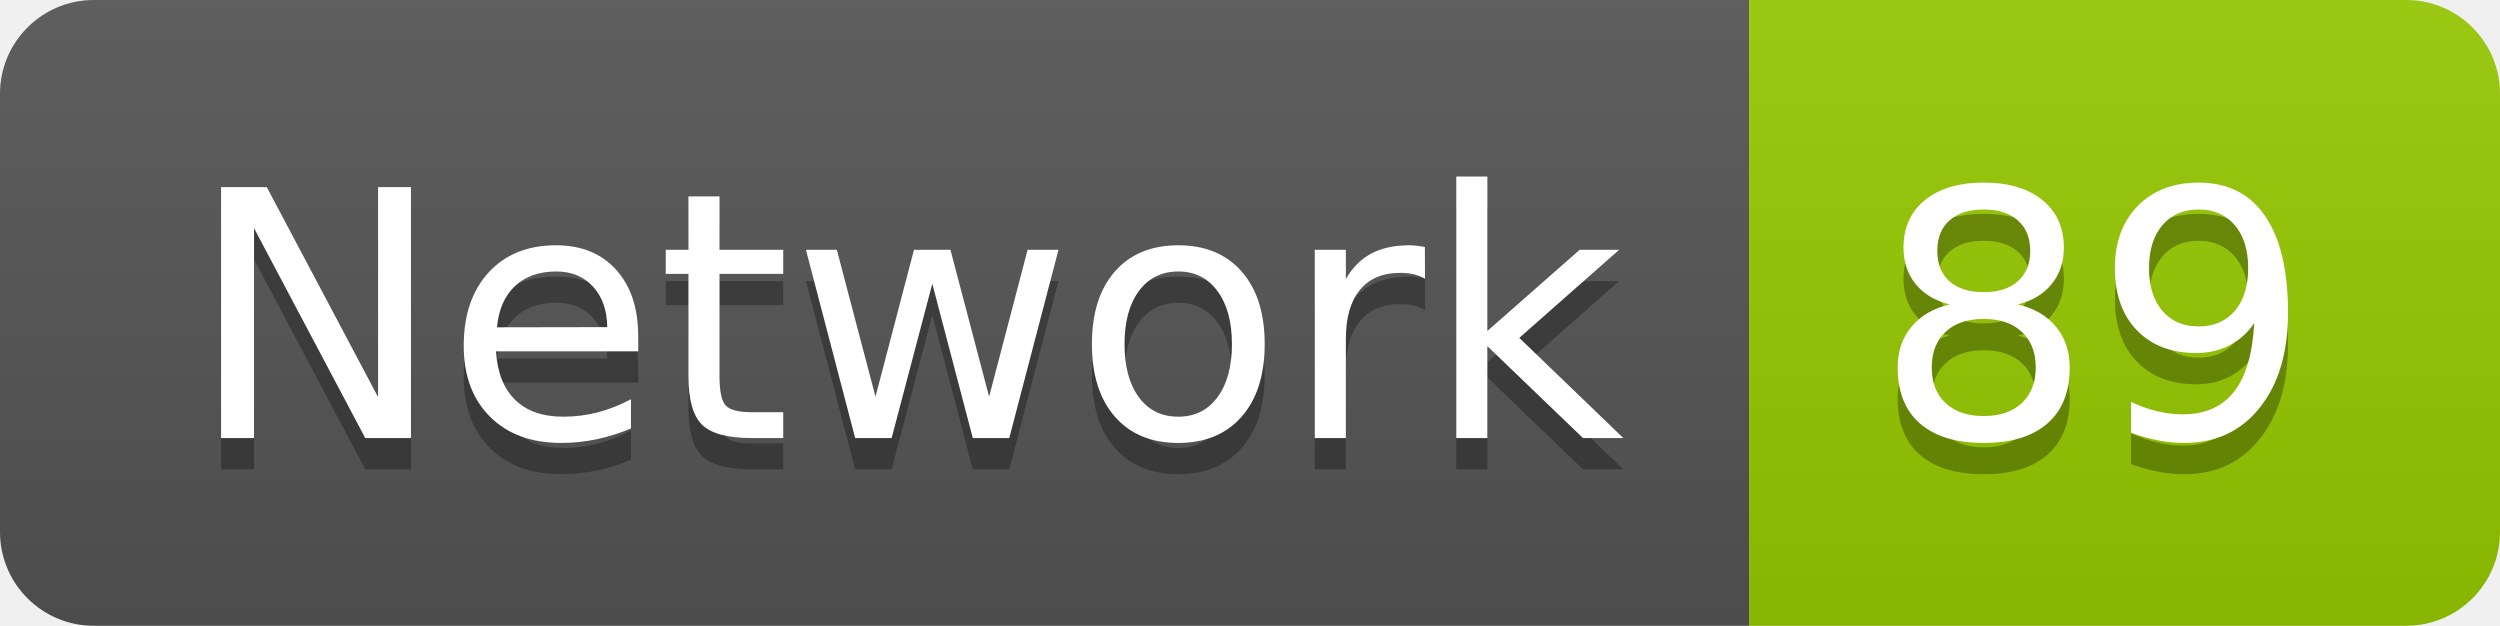
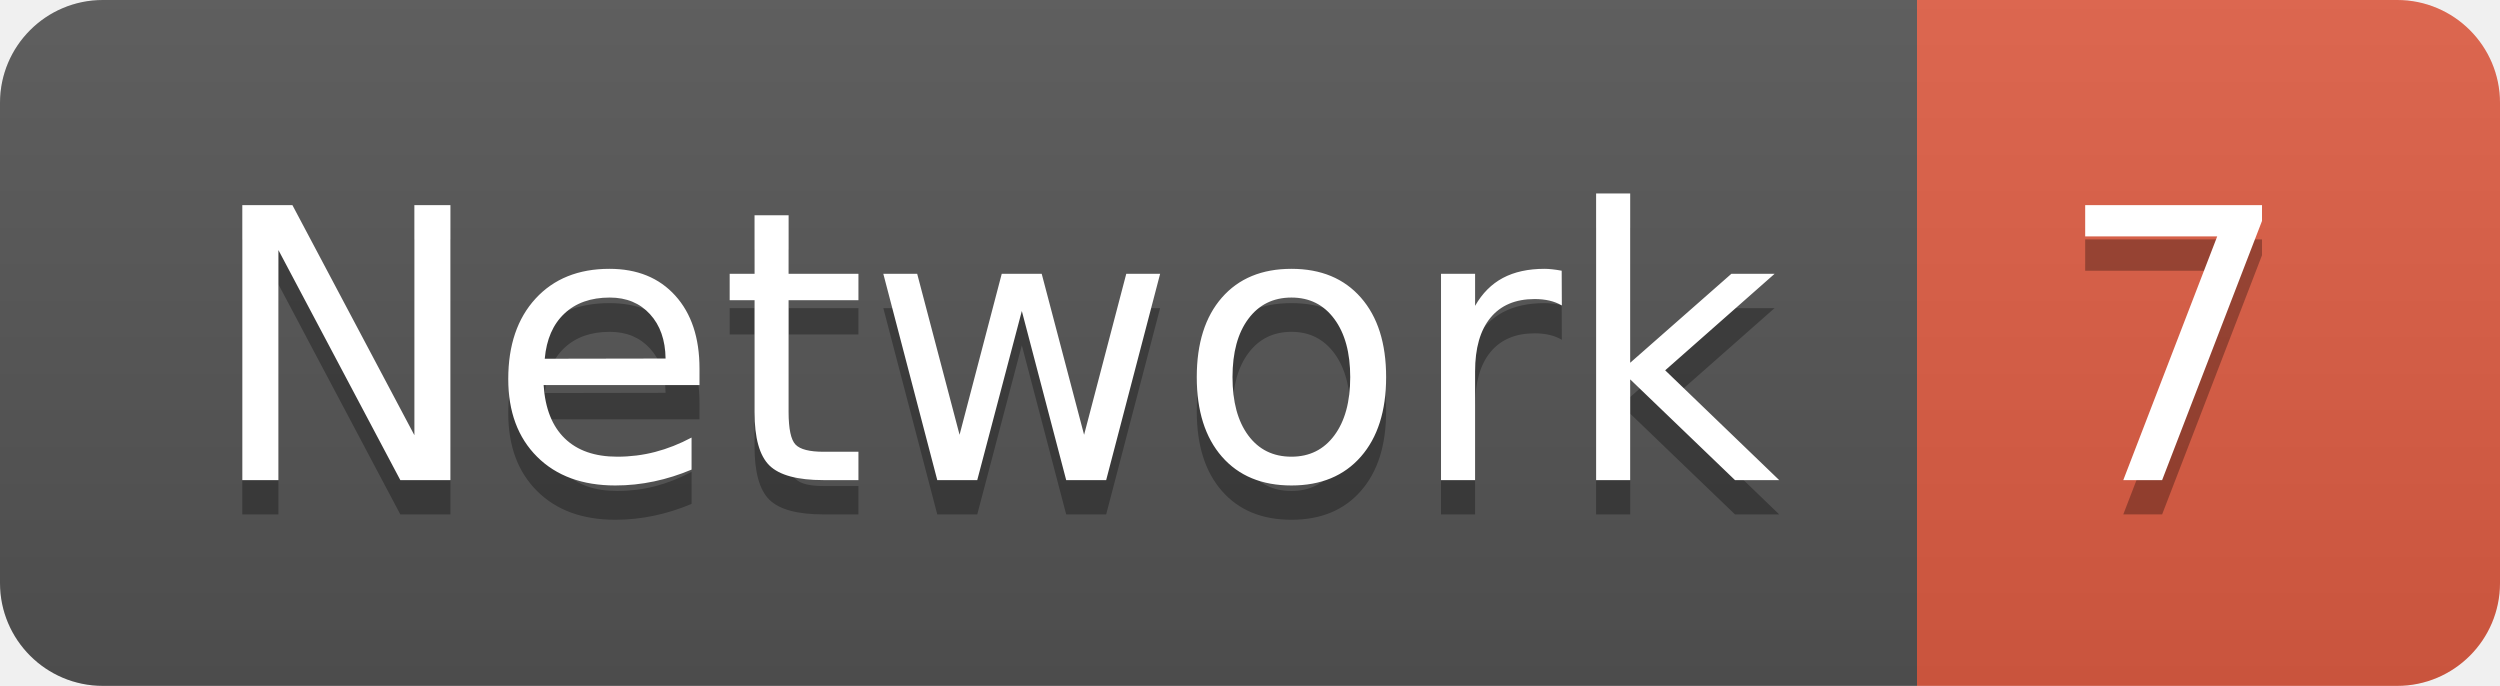
- <svg xmlns="http://www.w3.org/2000/svg" width="79.9" height="20">
+ <svg xmlns="http://www.w3.org/2000/svg" width="72.9" height="20">
  <linearGradient id="smooth" x2="0" y2="100%">
    <stop offset="0" stop-color="#bbb" stop-opacity=".1" />
    <stop offset="1" stop-opacity=".1" />
  </linearGradient>
  <clipPath id="round">
-     <rect width="79.9" height="20" rx="3" fill="#fff" />
+     <rect width="72.9" height="20" rx="3" fill="#fff" />
  </clipPath>
  <g clip-path="url(#round)">
    <rect width="55.9" height="20" fill="#555" />
-     <rect x="55.9" width="24.0" height="20" fill="#97CA00" />
-     <rect width="79.9" height="20" fill="url(#smooth)" />
+     <rect x="55.9" width="17.0" height="20" fill="#e05d44" />
+     <rect width="72.9" height="20" fill="url(#smooth)" />
  </g>
  <g fill="#fff" text-anchor="middle" font-family="DejaVu Sans,Verdana,Geneva,sans-serif" font-size="110">
    <text x="289.5" y="150" fill="#010101" fill-opacity=".3" transform="scale(0.1)" textLength="459.0" lengthAdjust="spacing">Network</text>
    <text x="289.5" y="140" transform="scale(0.1)" textLength="459.0" lengthAdjust="spacing">Network</text>
-     <text x="669.0" y="150" fill="#010101" fill-opacity=".3" transform="scale(0.1)" textLength="140.0" lengthAdjust="spacing">89</text>
-     <text x="669.0" y="140" transform="scale(0.1)" textLength="140.0" lengthAdjust="spacing">89</text>
+     <text x="634.0" y="150" fill="#010101" fill-opacity=".3" transform="scale(0.1)" textLength="70.0" lengthAdjust="spacing">7</text>
+     <text x="634.0" y="140" transform="scale(0.1)" textLength="70.0" lengthAdjust="spacing">7</text>
  </g>
</svg>
